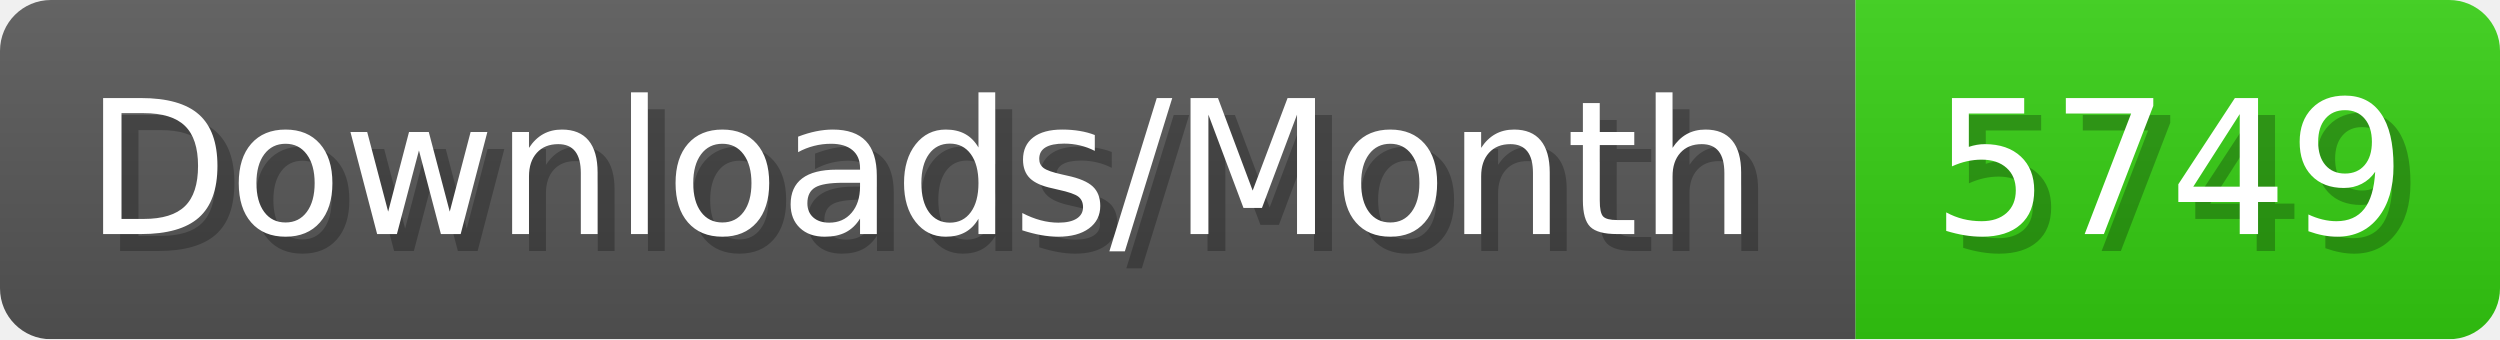
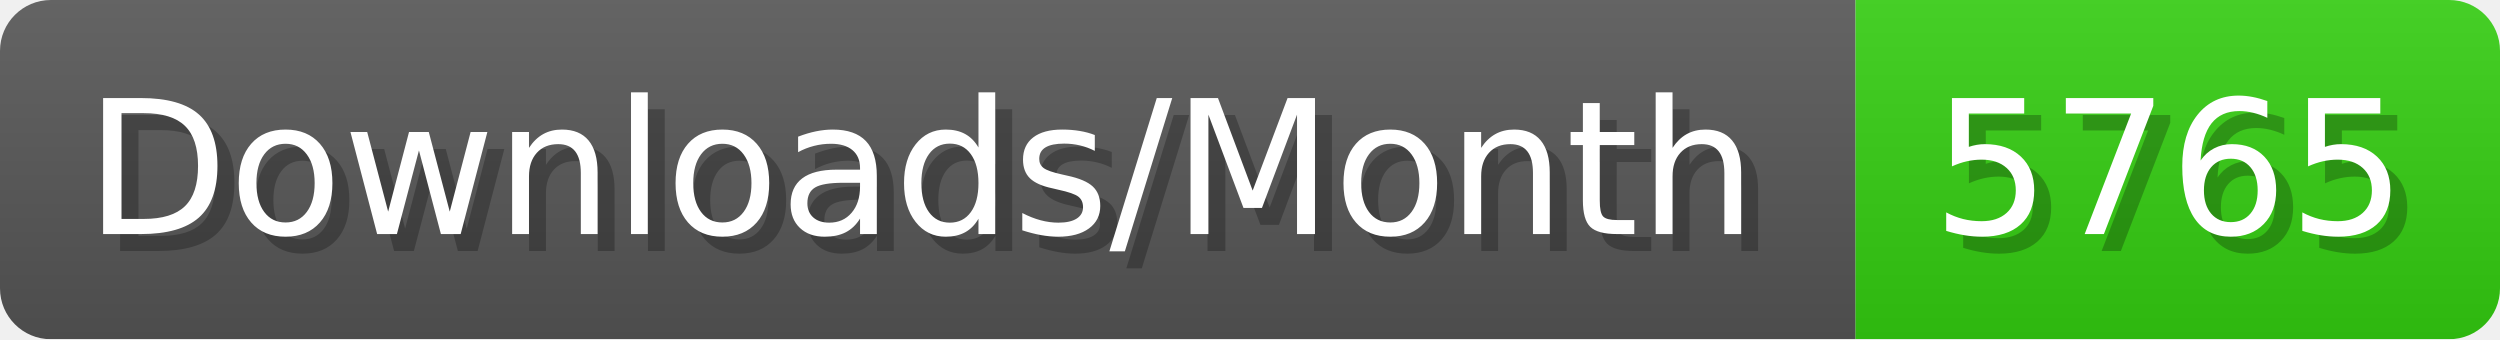
- <svg xmlns="http://www.w3.org/2000/svg" width="147.4" height="20" viewBox="0 0 1474 200" role="img" aria-label="Downloads/Month: 5749">
+ <svg xmlns="http://www.w3.org/2000/svg" width="147.4" height="20" viewBox="0 0 1474 200" role="img" aria-label="Downloads/Month: 5765">
  <linearGradient id="YlXUI" x2="0" y2="100%">
    <stop offset="0" stop-opacity=".1" stop-color="#EEE" />
    <stop offset="1" stop-opacity=".1" />
  </linearGradient>
  <mask id="JHhop">
    <rect width="1474" height="200" rx="30" fill="#FFF" />
  </mask>
  <g mask="url(#JHhop)">
    <rect width="1094" height="200" fill="#555" />
    <rect width="380" height="200" fill="#3C1" x="1094" />
    <rect width="1474" height="200" fill="url(#YlXUI)" />
  </g>
  <g aria-hidden="true" fill="#fff" text-anchor="start" font-family="Verdana,DejaVu Sans,sans-serif" font-size="110">
    <text x="60" y="148" textLength="994" fill="#000" opacity="0.25">Downloads/Month</text>
    <text x="50" y="138" textLength="994">Downloads/Month</text>
-     <text x="1149" y="148" textLength="280" fill="#000" opacity="0.25">5749</text>
-     <text x="1139" y="138" textLength="280">5749</text>
+     <text x="1149" y="148" textLength="280" fill="#000" opacity="0.25">5765</text>
+     <text x="1139" y="138" textLength="280">5765</text>
  </g>
</svg>
